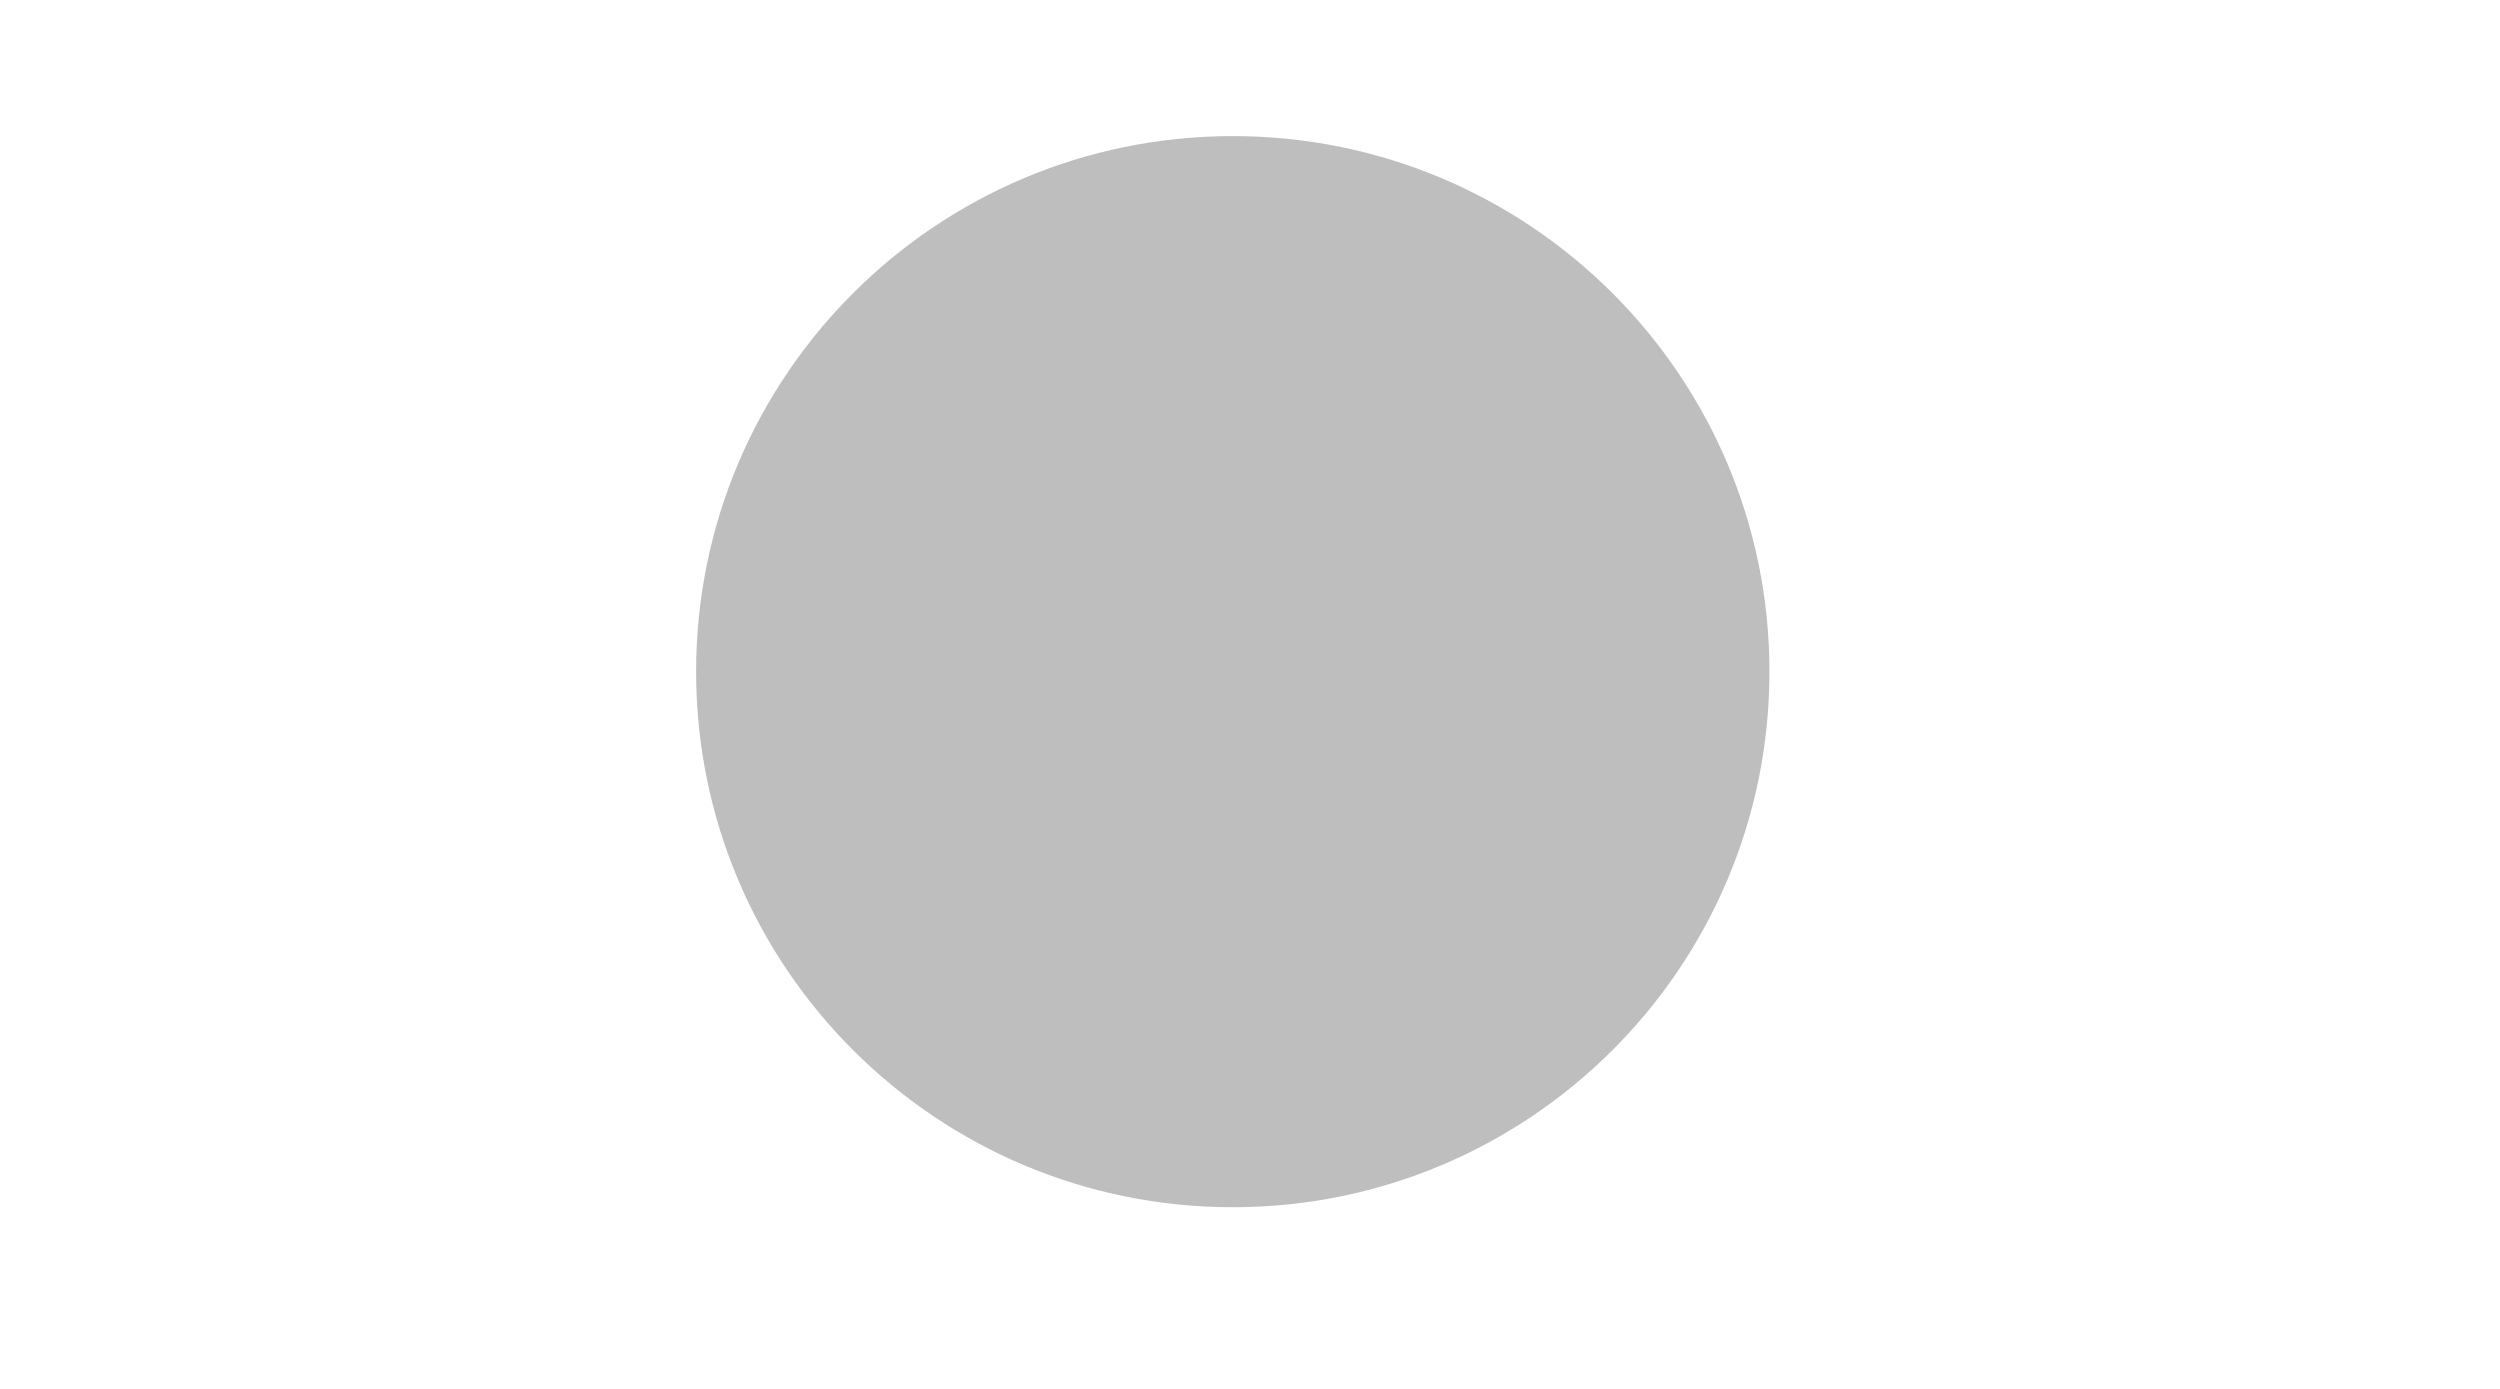
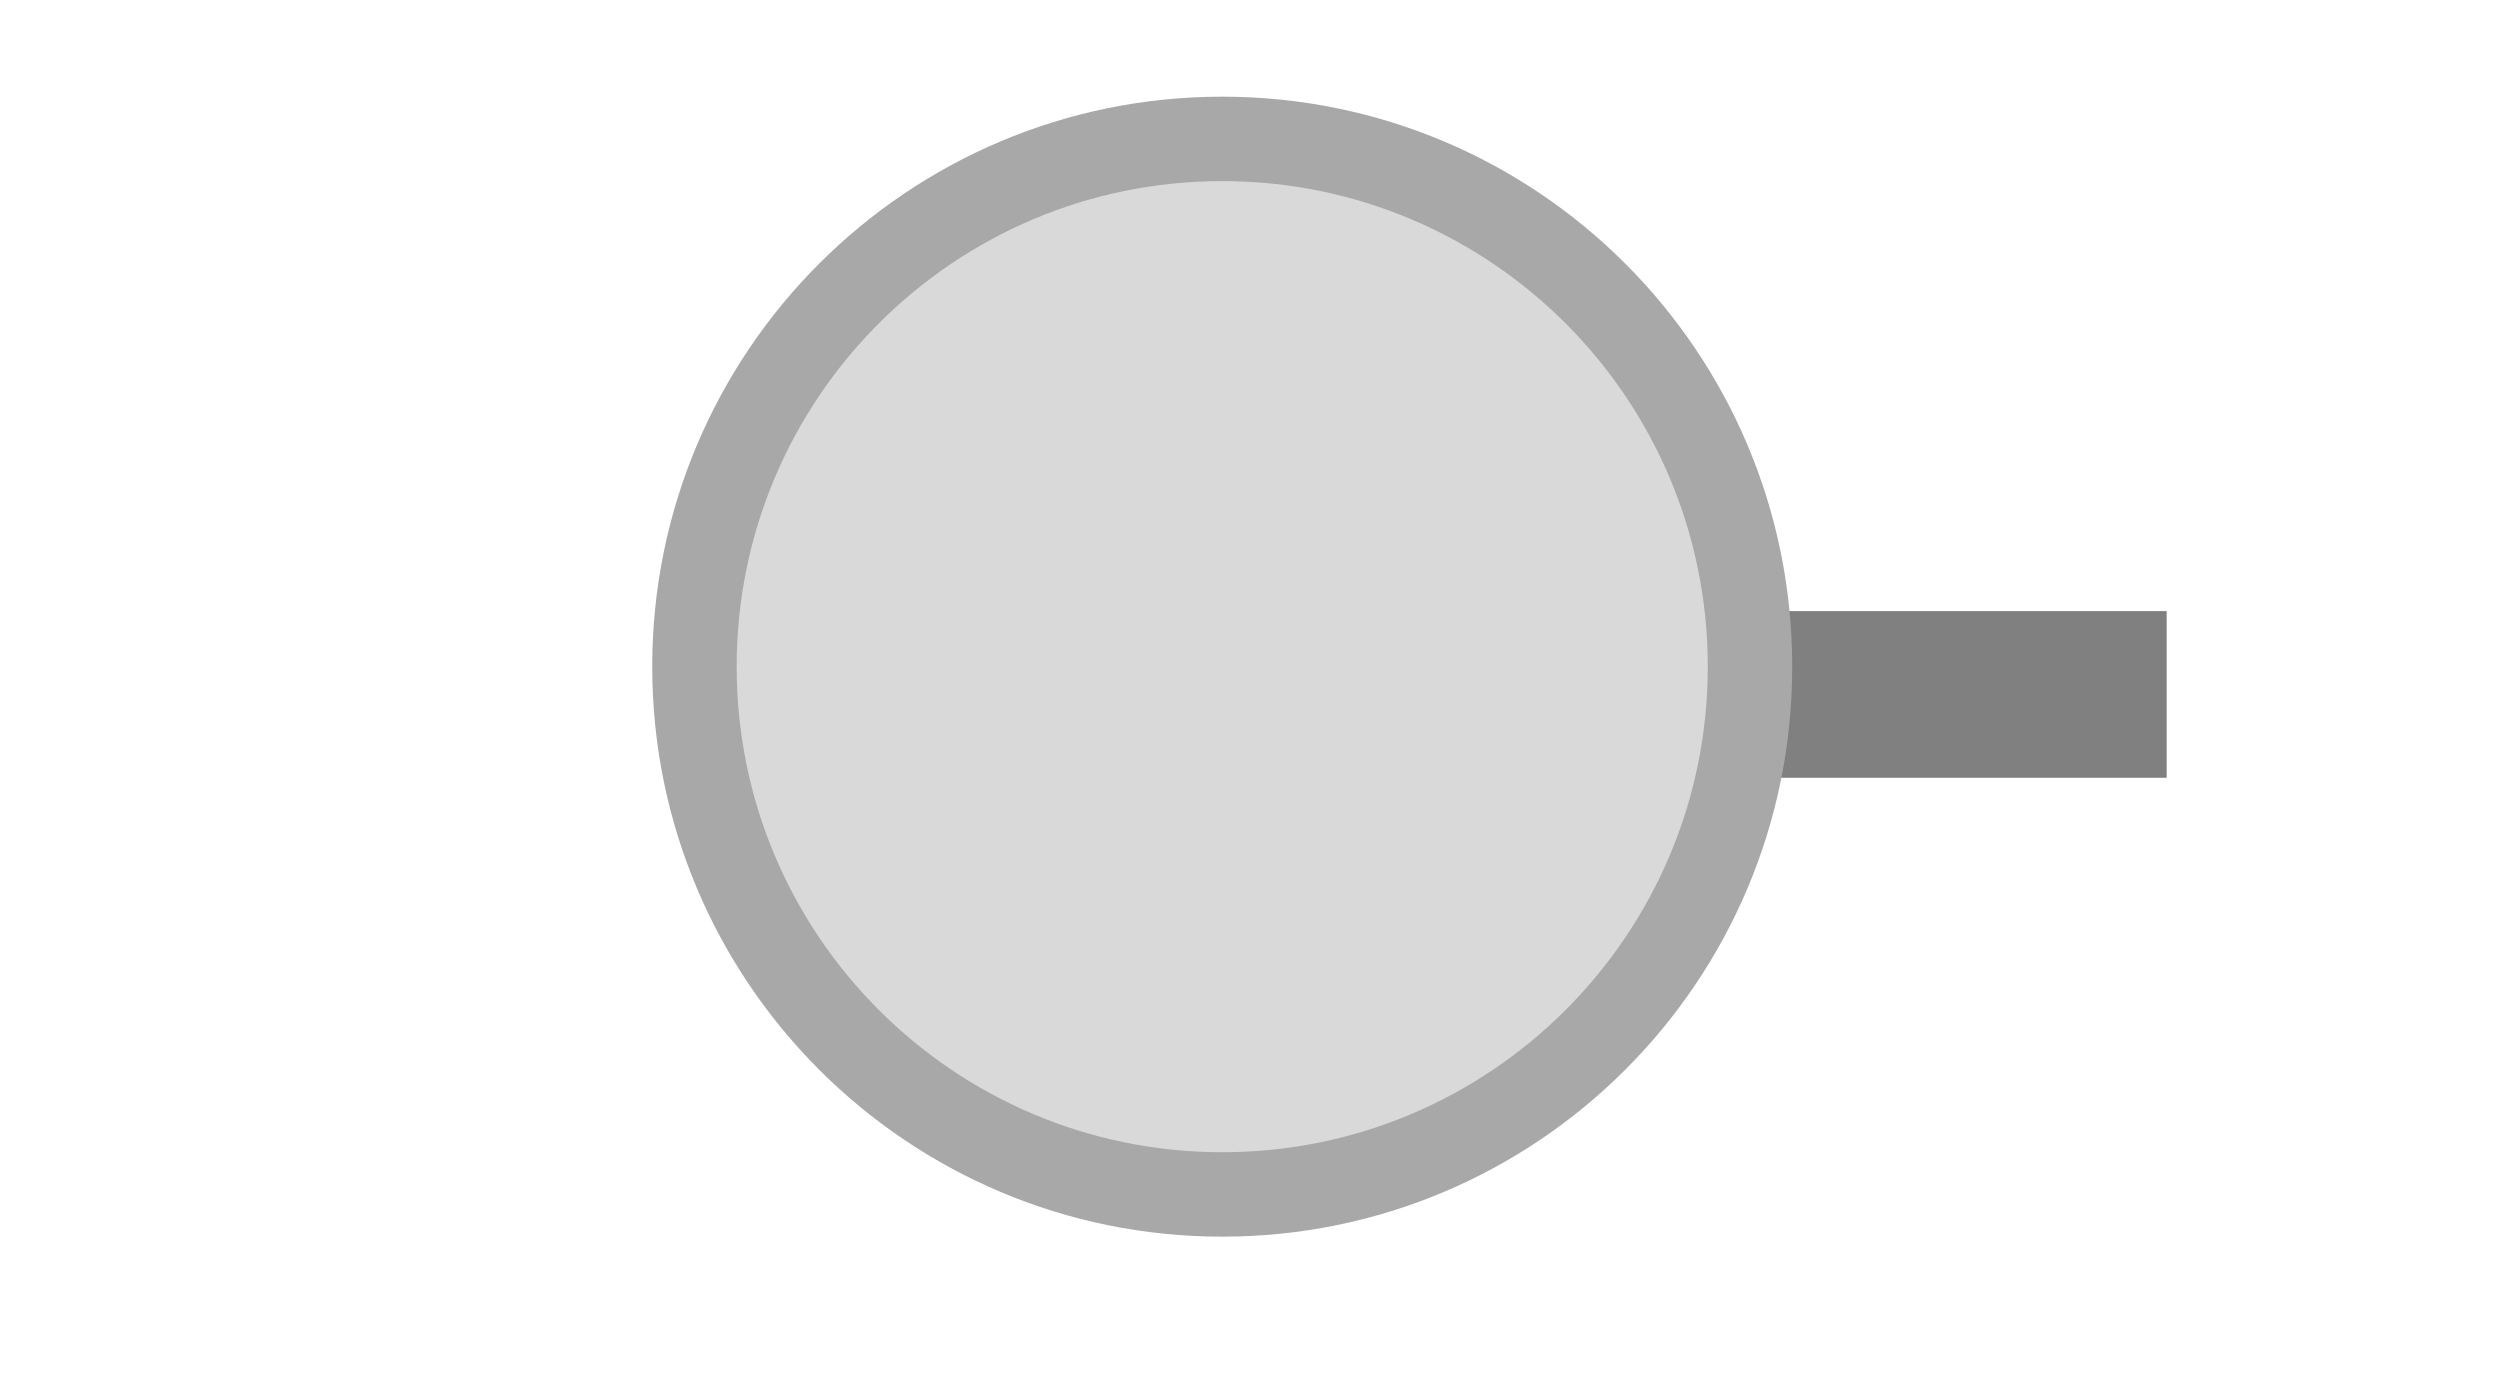
<svg xmlns="http://www.w3.org/2000/svg" width="45" height="25" viewBox="0 0 45 25">
-   <ellipse cx="22.19" cy="12.09" rx="9.66" ry="9.64" fill="#bebebe" />
+   <rect x="32.00" y="11.00" width="7.00" height="3.00" fill="#808080" />
+   <circle cx="22.00" cy="12.00" r="9.50" fill="#d9d9d9" stroke="#a8a8a8" stroke-width="1.52" />
</svg>
